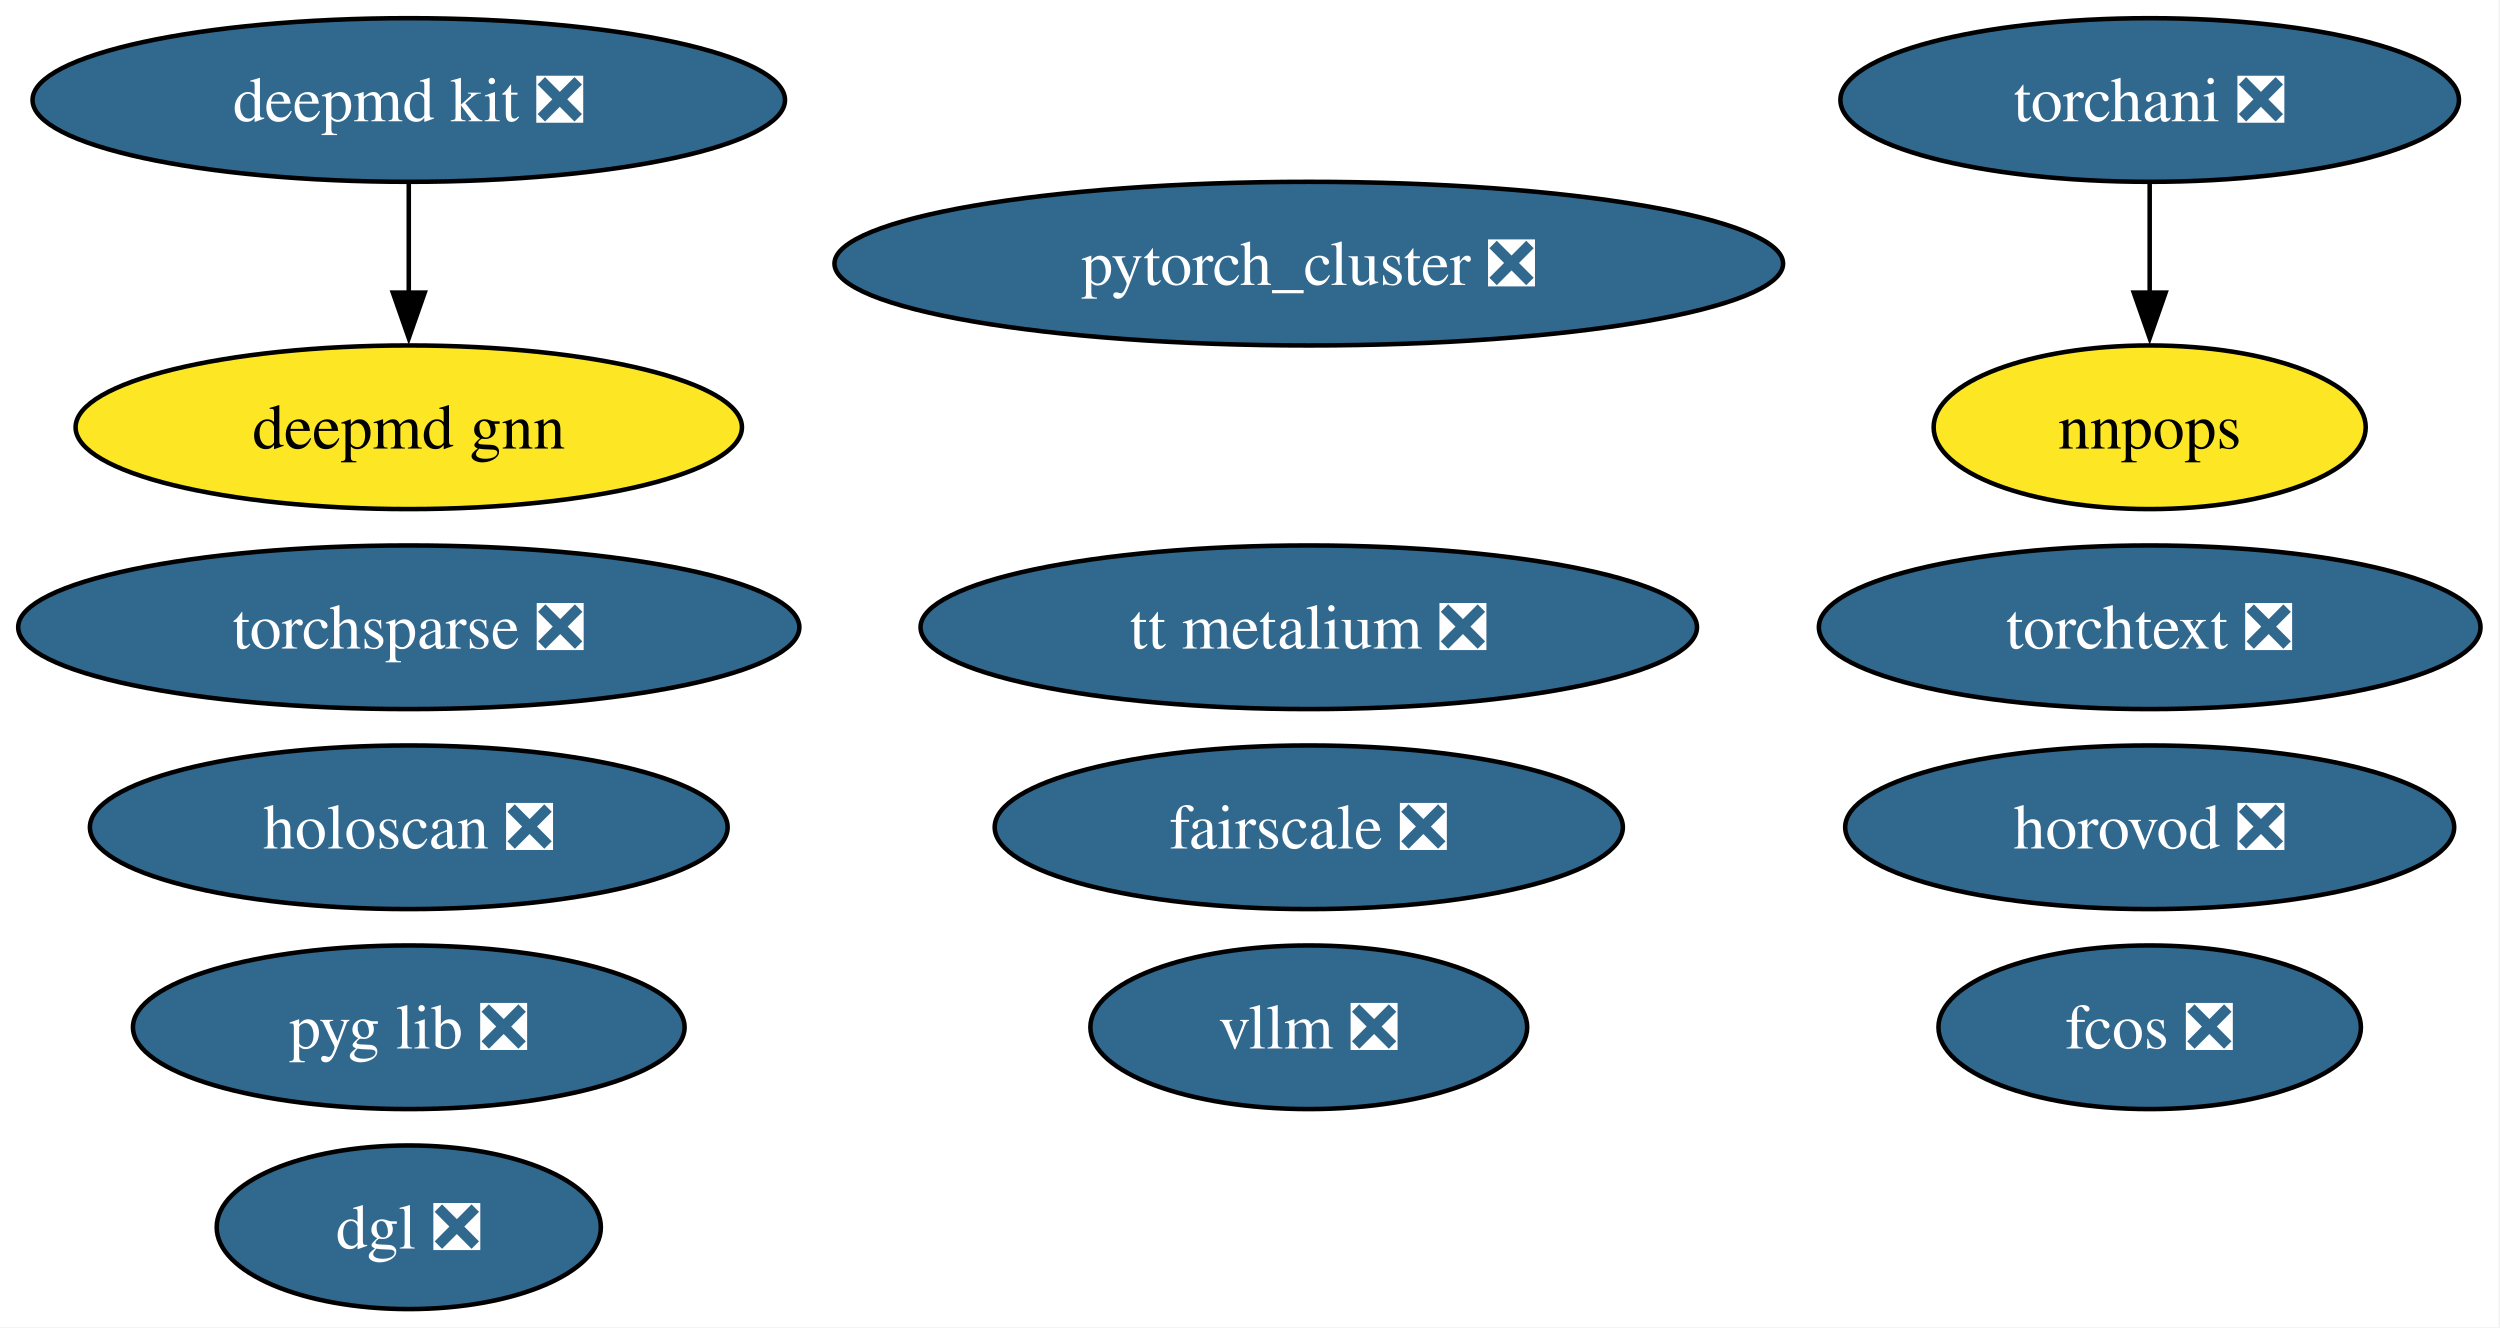
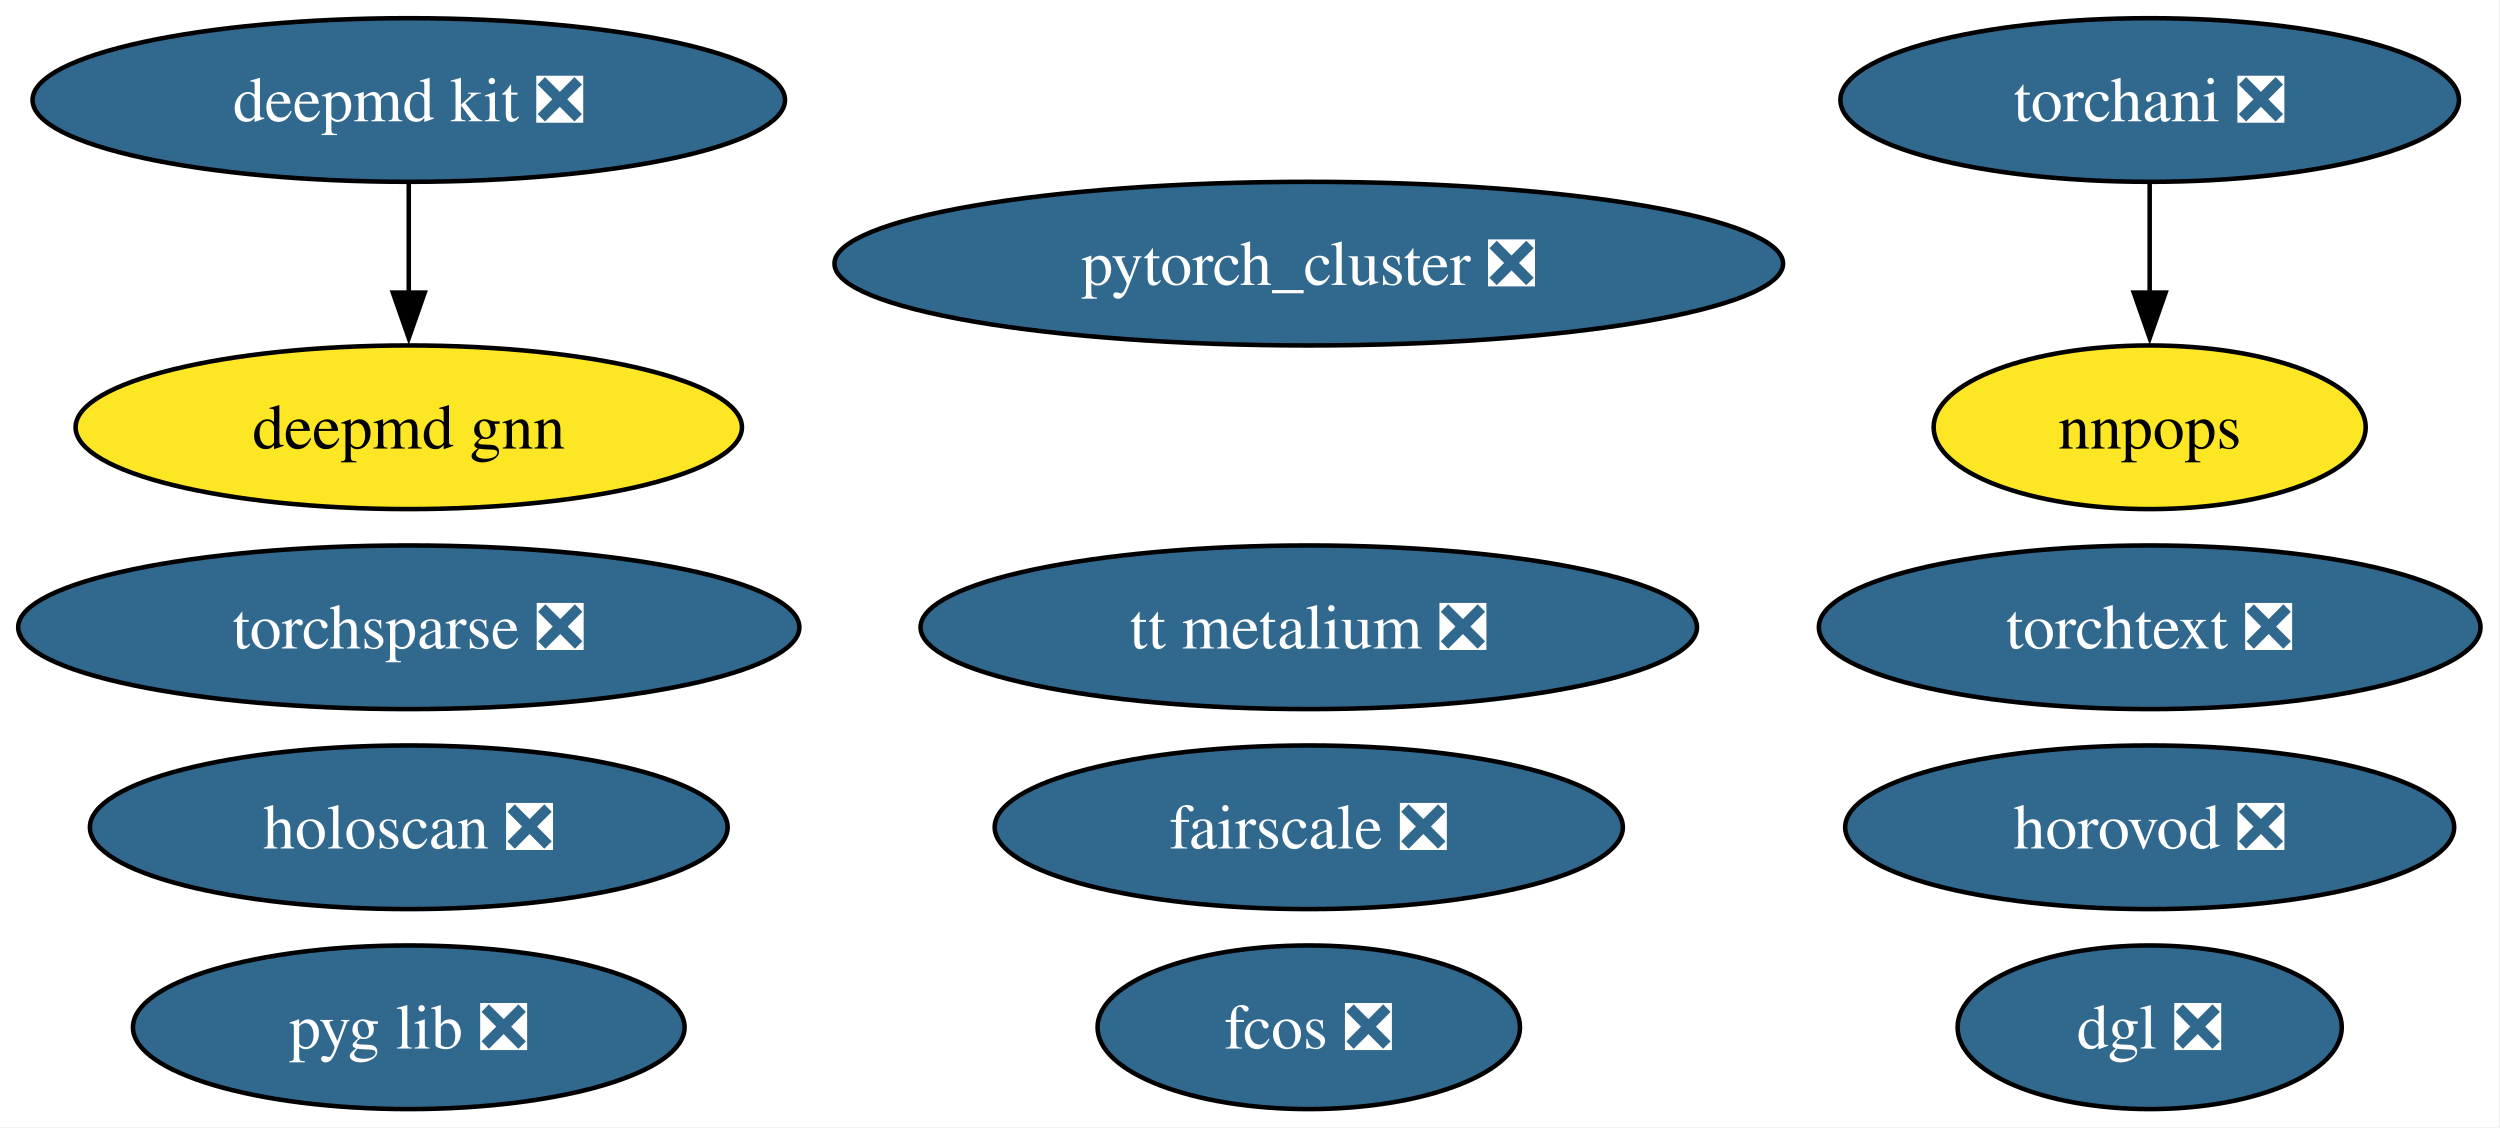
- <svg xmlns="http://www.w3.org/2000/svg" xmlns:xlink="http://www.w3.org/1999/xlink" width="550pt" height="292pt" viewBox="0.00 0.00 550.00 292.00">
-   <g id="graph0" class="graph" transform="scale(1 1) rotate(0) translate(4 288)">
-     <polygon fill="white" stroke="none" points="-4,4 -4,-288 545.71,-288 545.71,4 -4,4" />
+ <svg xmlns="http://www.w3.org/2000/svg" xmlns:xlink="http://www.w3.org/1999/xlink" width="550pt" height="248pt" viewBox="0.00 0.00 550.00 248.00">
+   <g id="graph0" class="graph" transform="scale(1 1) rotate(0) translate(4 244)">
+     <polygon fill="white" stroke="none" points="-4,4 -4,-244 545.71,-244 545.71,4 -4,4" />
    <g id="node1" class="node">
      <g id="a_node1">
        <a xlink:href="https://github.com/conda-forge/deepmd-kit-feedstock/pull/108" xlink:title="deepmd kit ❎">
-           <ellipse fill="#31688e" stroke="black" cx="85.93" cy="-266" rx="82.77" ry="18" />
-           <text xml:space="preserve" text-anchor="middle" x="85.93" y="-261.32" font-family="Times,serif" font-size="14.00" fill="white">deepmd kit ❎</text>
+           <ellipse fill="#31688e" stroke="black" cx="85.93" cy="-222" rx="82.77" ry="18" />
+           <text xml:space="preserve" text-anchor="middle" x="85.93" y="-217.32" font-family="Times,serif" font-size="14.00" fill="white">deepmd kit ❎</text>
        </a>
      </g>
    </g>
-     <g id="node15" class="node">
-       <g id="a_node15">
+     <g id="node14" class="node">
+       <g id="a_node14">
        <a xlink:href="https://github.com/conda-forge/deepmd-gnn-feedstock" xlink:title="deepmd gnn">
-           <ellipse fill="#fde725" stroke="black" cx="85.93" cy="-194" rx="73.3" ry="18" />
-           <text xml:space="preserve" text-anchor="middle" x="85.93" y="-189.32" font-family="Times,serif" font-size="14.00">deepmd gnn</text>
+           <ellipse fill="#fde725" stroke="black" cx="85.93" cy="-150" rx="73.3" ry="18" />
+           <text xml:space="preserve" text-anchor="middle" x="85.93" y="-145.32" font-family="Times,serif" font-size="14.00">deepmd gnn</text>
        </a>
      </g>
    </g>
    <g id="edge1" class="edge">
-       <path fill="none" stroke="black" d="M85.93,-247.7C85.93,-240.41 85.93,-231.73 85.93,-223.54" />
-       <polygon fill="black" stroke="black" points="89.43,-223.62 85.93,-213.62 82.43,-223.62 89.43,-223.62" />
+       <path fill="none" stroke="black" d="M85.93,-203.7C85.93,-196.41 85.93,-187.73 85.93,-179.54" />
+       <polygon fill="black" stroke="black" points="89.43,-179.62 85.93,-169.62 82.43,-179.62 89.43,-179.62" />
    </g>
    <g id="node2" class="node">
      <g id="a_node2">
        <a xlink:href="https://github.com/conda-forge/pytorch_cluster-feedstock/pull/63" xlink:title="pytorch_cluster ❎">
-           <ellipse fill="#31688e" stroke="black" cx="283.93" cy="-230" rx="104.35" ry="18" />
-           <text xml:space="preserve" text-anchor="middle" x="283.93" y="-225.32" font-family="Times,serif" font-size="14.00" fill="white">pytorch_cluster ❎</text>
+           <ellipse fill="#31688e" stroke="black" cx="283.93" cy="-186" rx="104.35" ry="18" />
+           <text xml:space="preserve" text-anchor="middle" x="283.93" y="-181.32" font-family="Times,serif" font-size="14.00" fill="white">pytorch_cluster ❎</text>
        </a>
      </g>
    </g>
    <g id="node3" class="node">
      <g id="a_node3">
        <a xlink:href="https://github.com/conda-forge/torchani-feedstock/pull/50" xlink:title="torchani ❎">
-           <ellipse fill="#31688e" stroke="black" cx="468.93" cy="-266" rx="68.04" ry="18" />
-           <text xml:space="preserve" text-anchor="middle" x="468.93" y="-261.32" font-family="Times,serif" font-size="14.00" fill="white">torchani ❎</text>
+           <ellipse fill="#31688e" stroke="black" cx="468.93" cy="-222" rx="68.04" ry="18" />
+           <text xml:space="preserve" text-anchor="middle" x="468.93" y="-217.32" font-family="Times,serif" font-size="14.00" fill="white">torchani ❎</text>
        </a>
      </g>
    </g>
    <g id="node7" class="node">
      <g id="a_node7">
        <a xlink:href="https://github.com/conda-forge/nnpops-feedstock" xlink:title="nnpops">
-           <ellipse fill="#fde725" stroke="black" cx="468.93" cy="-194" rx="47.53" ry="18" />
-           <text xml:space="preserve" text-anchor="middle" x="468.93" y="-189.32" font-family="Times,serif" font-size="14.00">nnpops</text>
+           <ellipse fill="#fde725" stroke="black" cx="468.93" cy="-150" rx="47.53" ry="18" />
+           <text xml:space="preserve" text-anchor="middle" x="468.93" y="-145.32" font-family="Times,serif" font-size="14.00">nnpops</text>
        </a>
      </g>
    </g>
    <g id="edge2" class="edge">
-       <path fill="none" stroke="black" d="M468.93,-247.7C468.93,-240.41 468.93,-231.73 468.93,-223.54" />
-       <polygon fill="black" stroke="black" points="472.43,-223.62 468.93,-213.62 465.43,-223.62 472.43,-223.62" />
+       <path fill="none" stroke="black" d="M468.93,-203.7C468.93,-196.41 468.93,-187.73 468.93,-179.54" />
+       <polygon fill="black" stroke="black" points="472.43,-179.62 468.93,-169.62 465.43,-179.62 472.43,-179.62" />
    </g>
    <g id="node4" class="node">
      <g id="a_node4">
        <a xlink:href="https://github.com/conda-forge/torchsparse-feedstock/pull/42" xlink:title="torchsparse ❎">
-           <ellipse fill="#31688e" stroke="black" cx="85.93" cy="-150" rx="85.93" ry="18" />
-           <text xml:space="preserve" text-anchor="middle" x="85.93" y="-145.32" font-family="Times,serif" font-size="14.00" fill="white">torchsparse ❎</text>
+           <ellipse fill="#31688e" stroke="black" cx="85.93" cy="-106" rx="85.93" ry="18" />
+           <text xml:space="preserve" text-anchor="middle" x="85.93" y="-101.33" font-family="Times,serif" font-size="14.00" fill="white">torchsparse ❎</text>
        </a>
      </g>
    </g>
    <g id="node5" class="node">
      <g id="a_node5">
        <a xlink:href="https://github.com/conda-forge/fcos-feedstock/pull/27" xlink:title="fcos ❎">
-           <ellipse fill="#31688e" stroke="black" cx="468.93" cy="-62" rx="46.47" ry="18" />
-           <text xml:space="preserve" text-anchor="middle" x="468.93" y="-57.33" font-family="Times,serif" font-size="14.00" fill="white">fcos ❎</text>
+           <ellipse fill="#31688e" stroke="black" cx="283.93" cy="-18" rx="46.47" ry="18" />
+           <text xml:space="preserve" text-anchor="middle" x="283.93" y="-13.32" font-family="Times,serif" font-size="14.00" fill="white">fcos ❎</text>
        </a>
      </g>
    </g>
    <g id="node6" class="node">
      <g id="a_node6">
        <a xlink:href="https://github.com/conda-forge/fairscale-feedstock/pull/42" xlink:title="fairscale ❎">
-           <ellipse fill="#31688e" stroke="black" cx="283.93" cy="-106" rx="69.1" ry="18" />
-           <text xml:space="preserve" text-anchor="middle" x="283.93" y="-101.33" font-family="Times,serif" font-size="14.00" fill="white">fairscale ❎</text>
+           <ellipse fill="#31688e" stroke="black" cx="283.93" cy="-62" rx="69.1" ry="18" />
+           <text xml:space="preserve" text-anchor="middle" x="283.93" y="-57.33" font-family="Times,serif" font-size="14.00" fill="white">fairscale ❎</text>
        </a>
      </g>
    </g>
    <g id="node8" class="node">
      <g id="a_node8">
        <a xlink:href="https://github.com/conda-forge/pyg-lib-feedstock/pull/40" xlink:title="pyg lib ❎">
-           <ellipse fill="#31688e" stroke="black" cx="85.93" cy="-62" rx="60.68" ry="18" />
-           <text xml:space="preserve" text-anchor="middle" x="85.93" y="-57.33" font-family="Times,serif" font-size="14.00" fill="white">pyg lib ❎</text>
+           <ellipse fill="#31688e" stroke="black" cx="85.93" cy="-18" rx="60.68" ry="18" />
+           <text xml:space="preserve" text-anchor="middle" x="85.93" y="-13.32" font-family="Times,serif" font-size="14.00" fill="white">pyg lib ❎</text>
        </a>
      </g>
    </g>
    <g id="node9" class="node">
      <g id="a_node9">
        <a xlink:href="https://github.com/conda-forge/torchtext-feedstock/pull/35" xlink:title="torchtext ❎">
-           <ellipse fill="#31688e" stroke="black" cx="468.93" cy="-150" rx="72.78" ry="18" />
-           <text xml:space="preserve" text-anchor="middle" x="468.93" y="-145.32" font-family="Times,serif" font-size="14.00" fill="white">torchtext ❎</text>
+           <ellipse fill="#31688e" stroke="black" cx="468.93" cy="-106" rx="72.78" ry="18" />
+           <text xml:space="preserve" text-anchor="middle" x="468.93" y="-101.33" font-family="Times,serif" font-size="14.00" fill="white">torchtext ❎</text>
        </a>
      </g>
    </g>
    <g id="node10" class="node">
      <g id="a_node10">
        <a xlink:href="https://github.com/conda-forge/dgl-feedstock/pull/60" xlink:title="dgl ❎">
-           <ellipse fill="#31688e" stroke="black" cx="85.93" cy="-18" rx="42.26" ry="18" />
-           <text xml:space="preserve" text-anchor="middle" x="85.93" y="-13.32" font-family="Times,serif" font-size="14.00" fill="white">dgl ❎</text>
+           <ellipse fill="#31688e" stroke="black" cx="468.93" cy="-18" rx="42.26" ry="18" />
+           <text xml:space="preserve" text-anchor="middle" x="468.93" y="-13.32" font-family="Times,serif" font-size="14.00" fill="white">dgl ❎</text>
        </a>
      </g>
    </g>
    <g id="node11" class="node">
      <g id="a_node11">
        <a xlink:href="https://github.com/conda-forge/horovod-feedstock/pull/34" xlink:title="horovod ❎">
-           <ellipse fill="#31688e" stroke="black" cx="468.93" cy="-106" rx="66.99" ry="18" />
-           <text xml:space="preserve" text-anchor="middle" x="468.93" y="-101.33" font-family="Times,serif" font-size="14.00" fill="white">horovod ❎</text>
+           <ellipse fill="#31688e" stroke="black" cx="468.93" cy="-62" rx="66.99" ry="18" />
+           <text xml:space="preserve" text-anchor="middle" x="468.93" y="-57.33" font-family="Times,serif" font-size="14.00" fill="white">horovod ❎</text>
        </a>
      </g>
    </g>
    <g id="node12" class="node">
      <g id="a_node12">
        <a xlink:href="https://github.com/conda-forge/tt-metalium-feedstock/pull/15" xlink:title="tt metalium ❎">
-           <ellipse fill="#31688e" stroke="black" cx="283.93" cy="-150" rx="85.41" ry="18" />
-           <text xml:space="preserve" text-anchor="middle" x="283.93" y="-145.32" font-family="Times,serif" font-size="14.00" fill="white">tt metalium ❎</text>
+           <ellipse fill="#31688e" stroke="black" cx="283.93" cy="-106" rx="85.41" ry="18" />
+           <text xml:space="preserve" text-anchor="middle" x="283.93" y="-101.33" font-family="Times,serif" font-size="14.00" fill="white">tt metalium ❎</text>
        </a>
      </g>
    </g>
    <g id="node13" class="node">
      <g id="a_node13">
-         <a xlink:href="https://github.com/conda-forge/vllm-feedstock/pull/21" xlink:title="vllm ❎">
-           <ellipse fill="#31688e" stroke="black" cx="283.93" cy="-62" rx="48.05" ry="18" />
-           <text xml:space="preserve" text-anchor="middle" x="283.93" y="-57.33" font-family="Times,serif" font-size="14.00" fill="white">vllm ❎</text>
-         </a>
-       </g>
-     </g>
-     <g id="node14" class="node">
-       <g id="a_node14">
        <a xlink:href="https://github.com/conda-forge/holoscan-feedstock/pull/14" xlink:title="holoscan ❎">
-           <ellipse fill="#31688e" stroke="black" cx="85.93" cy="-106" rx="70.15" ry="18" />
-           <text xml:space="preserve" text-anchor="middle" x="85.93" y="-101.33" font-family="Times,serif" font-size="14.00" fill="white">holoscan ❎</text>
+           <ellipse fill="#31688e" stroke="black" cx="85.93" cy="-62" rx="70.15" ry="18" />
+           <text xml:space="preserve" text-anchor="middle" x="85.93" y="-57.33" font-family="Times,serif" font-size="14.00" fill="white">holoscan ❎</text>
        </a>
      </g>
    </g>
  </g>
</svg>
